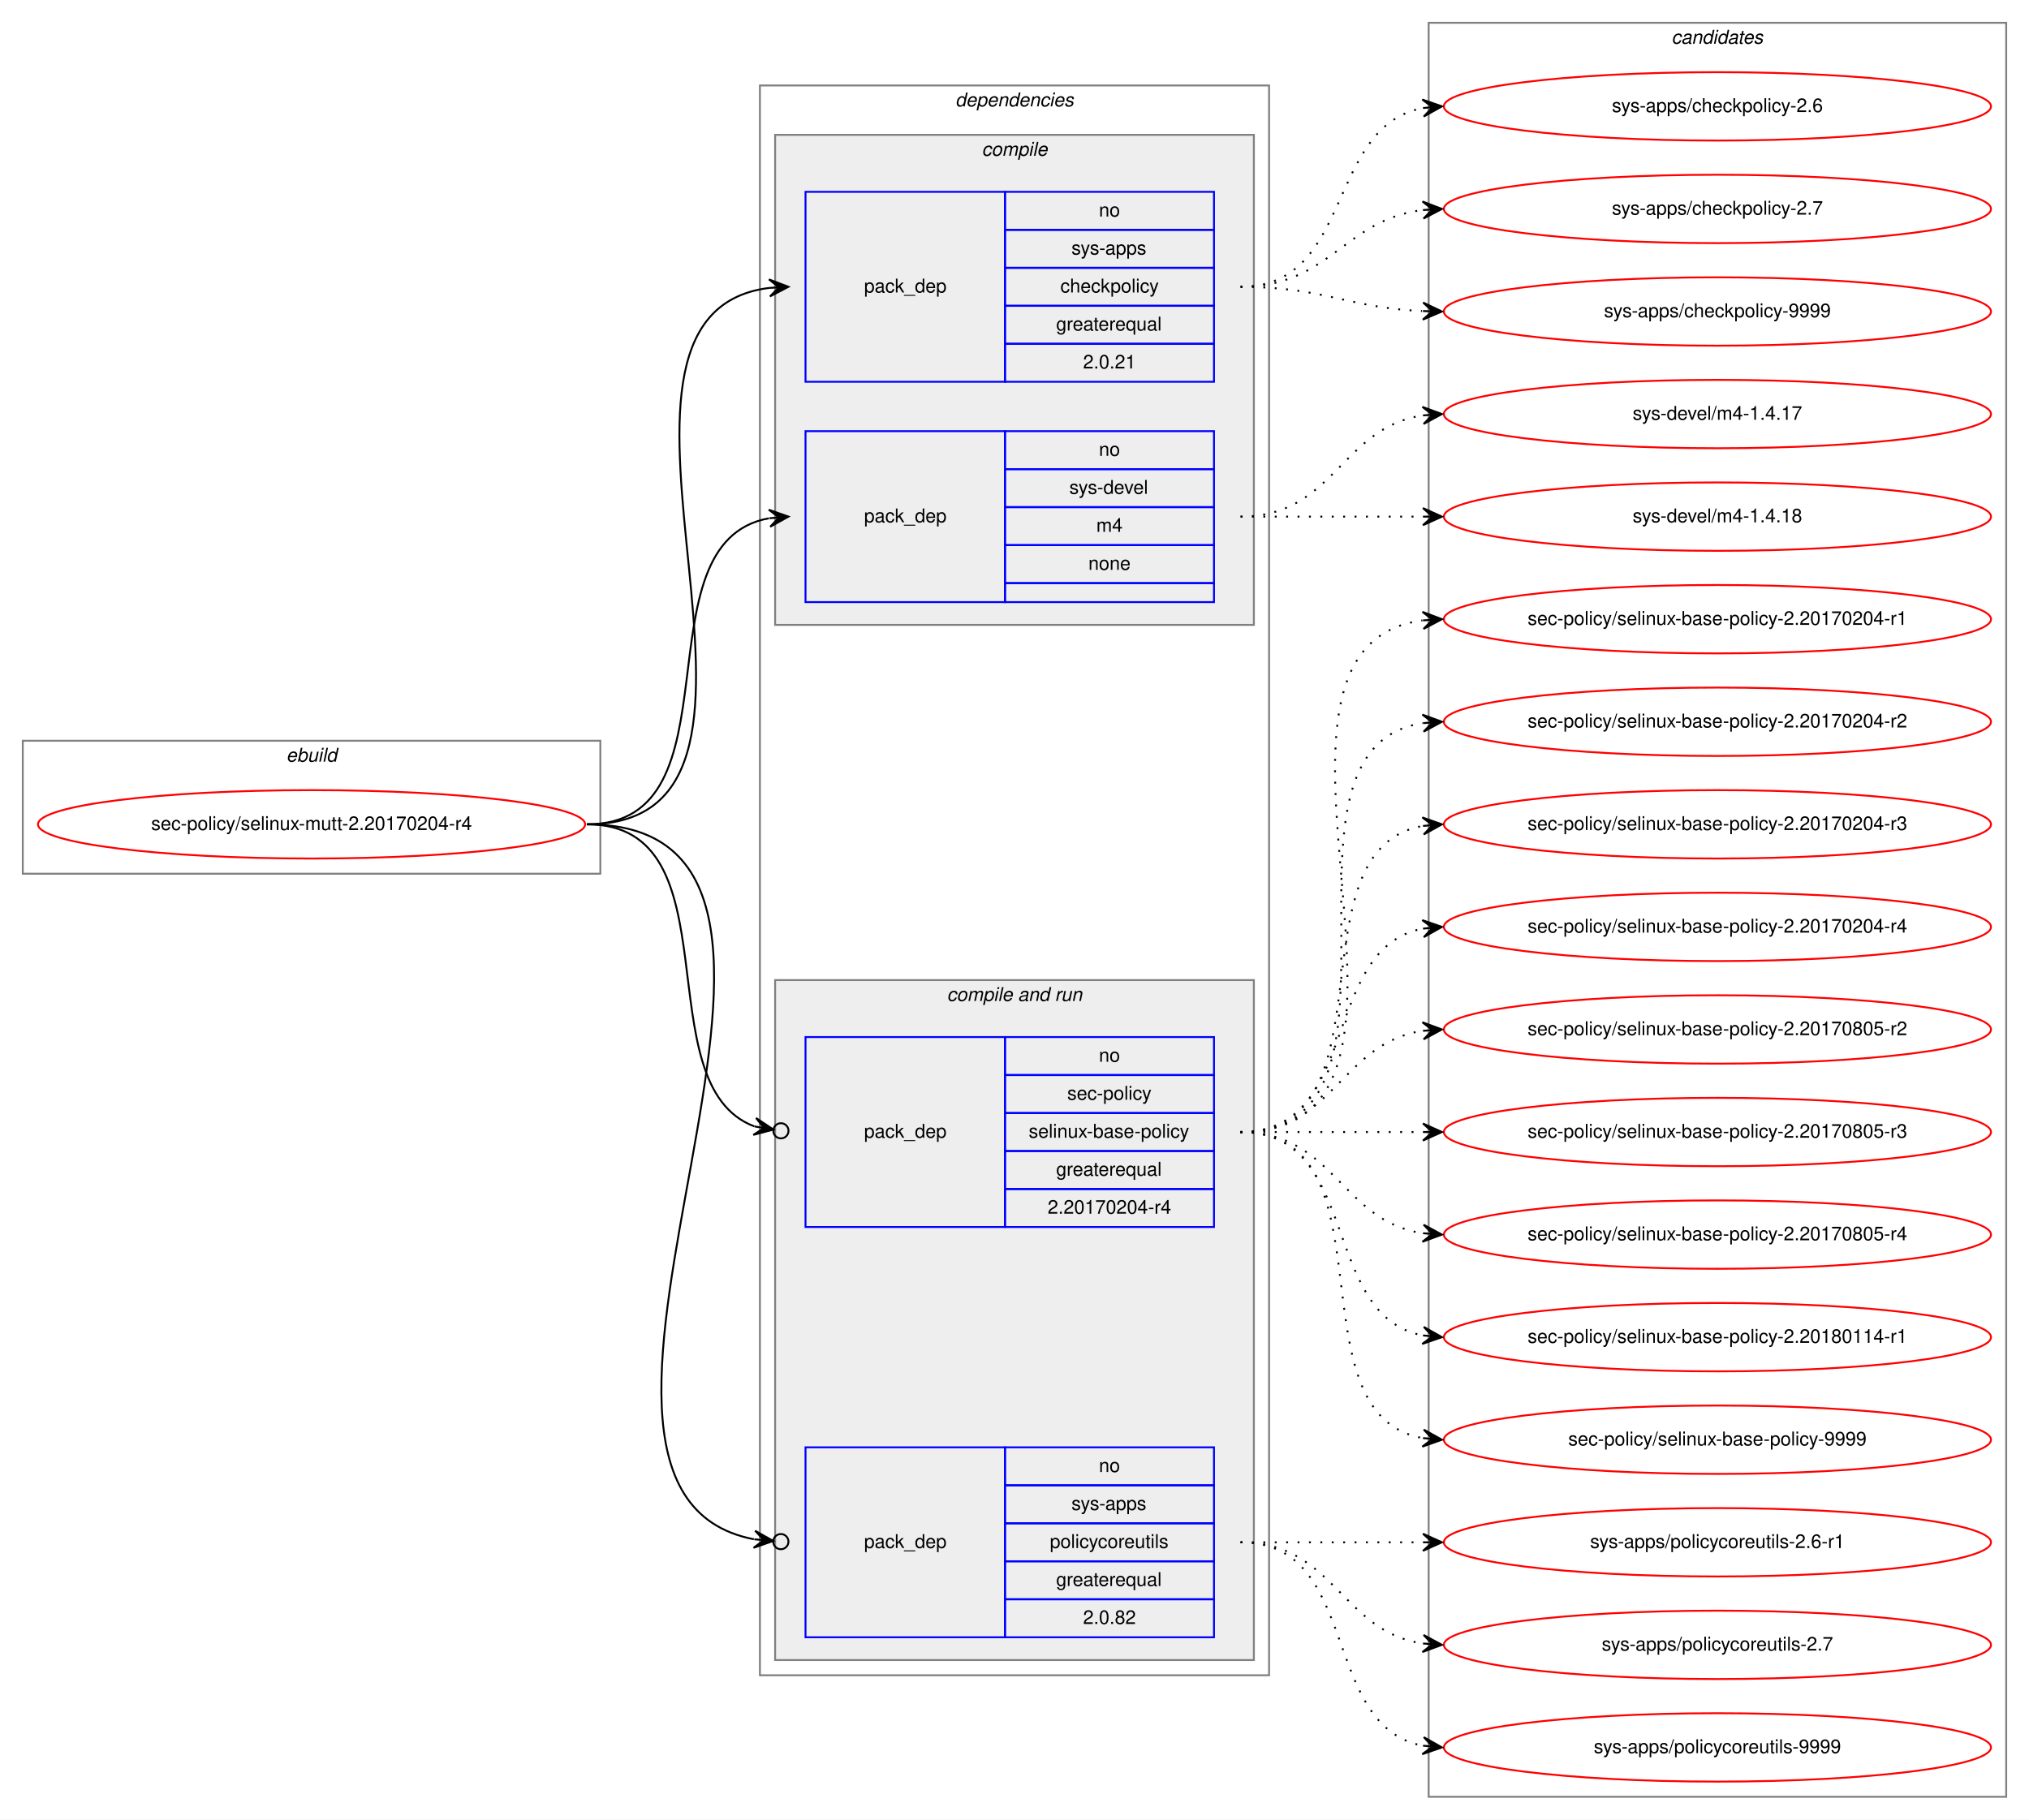
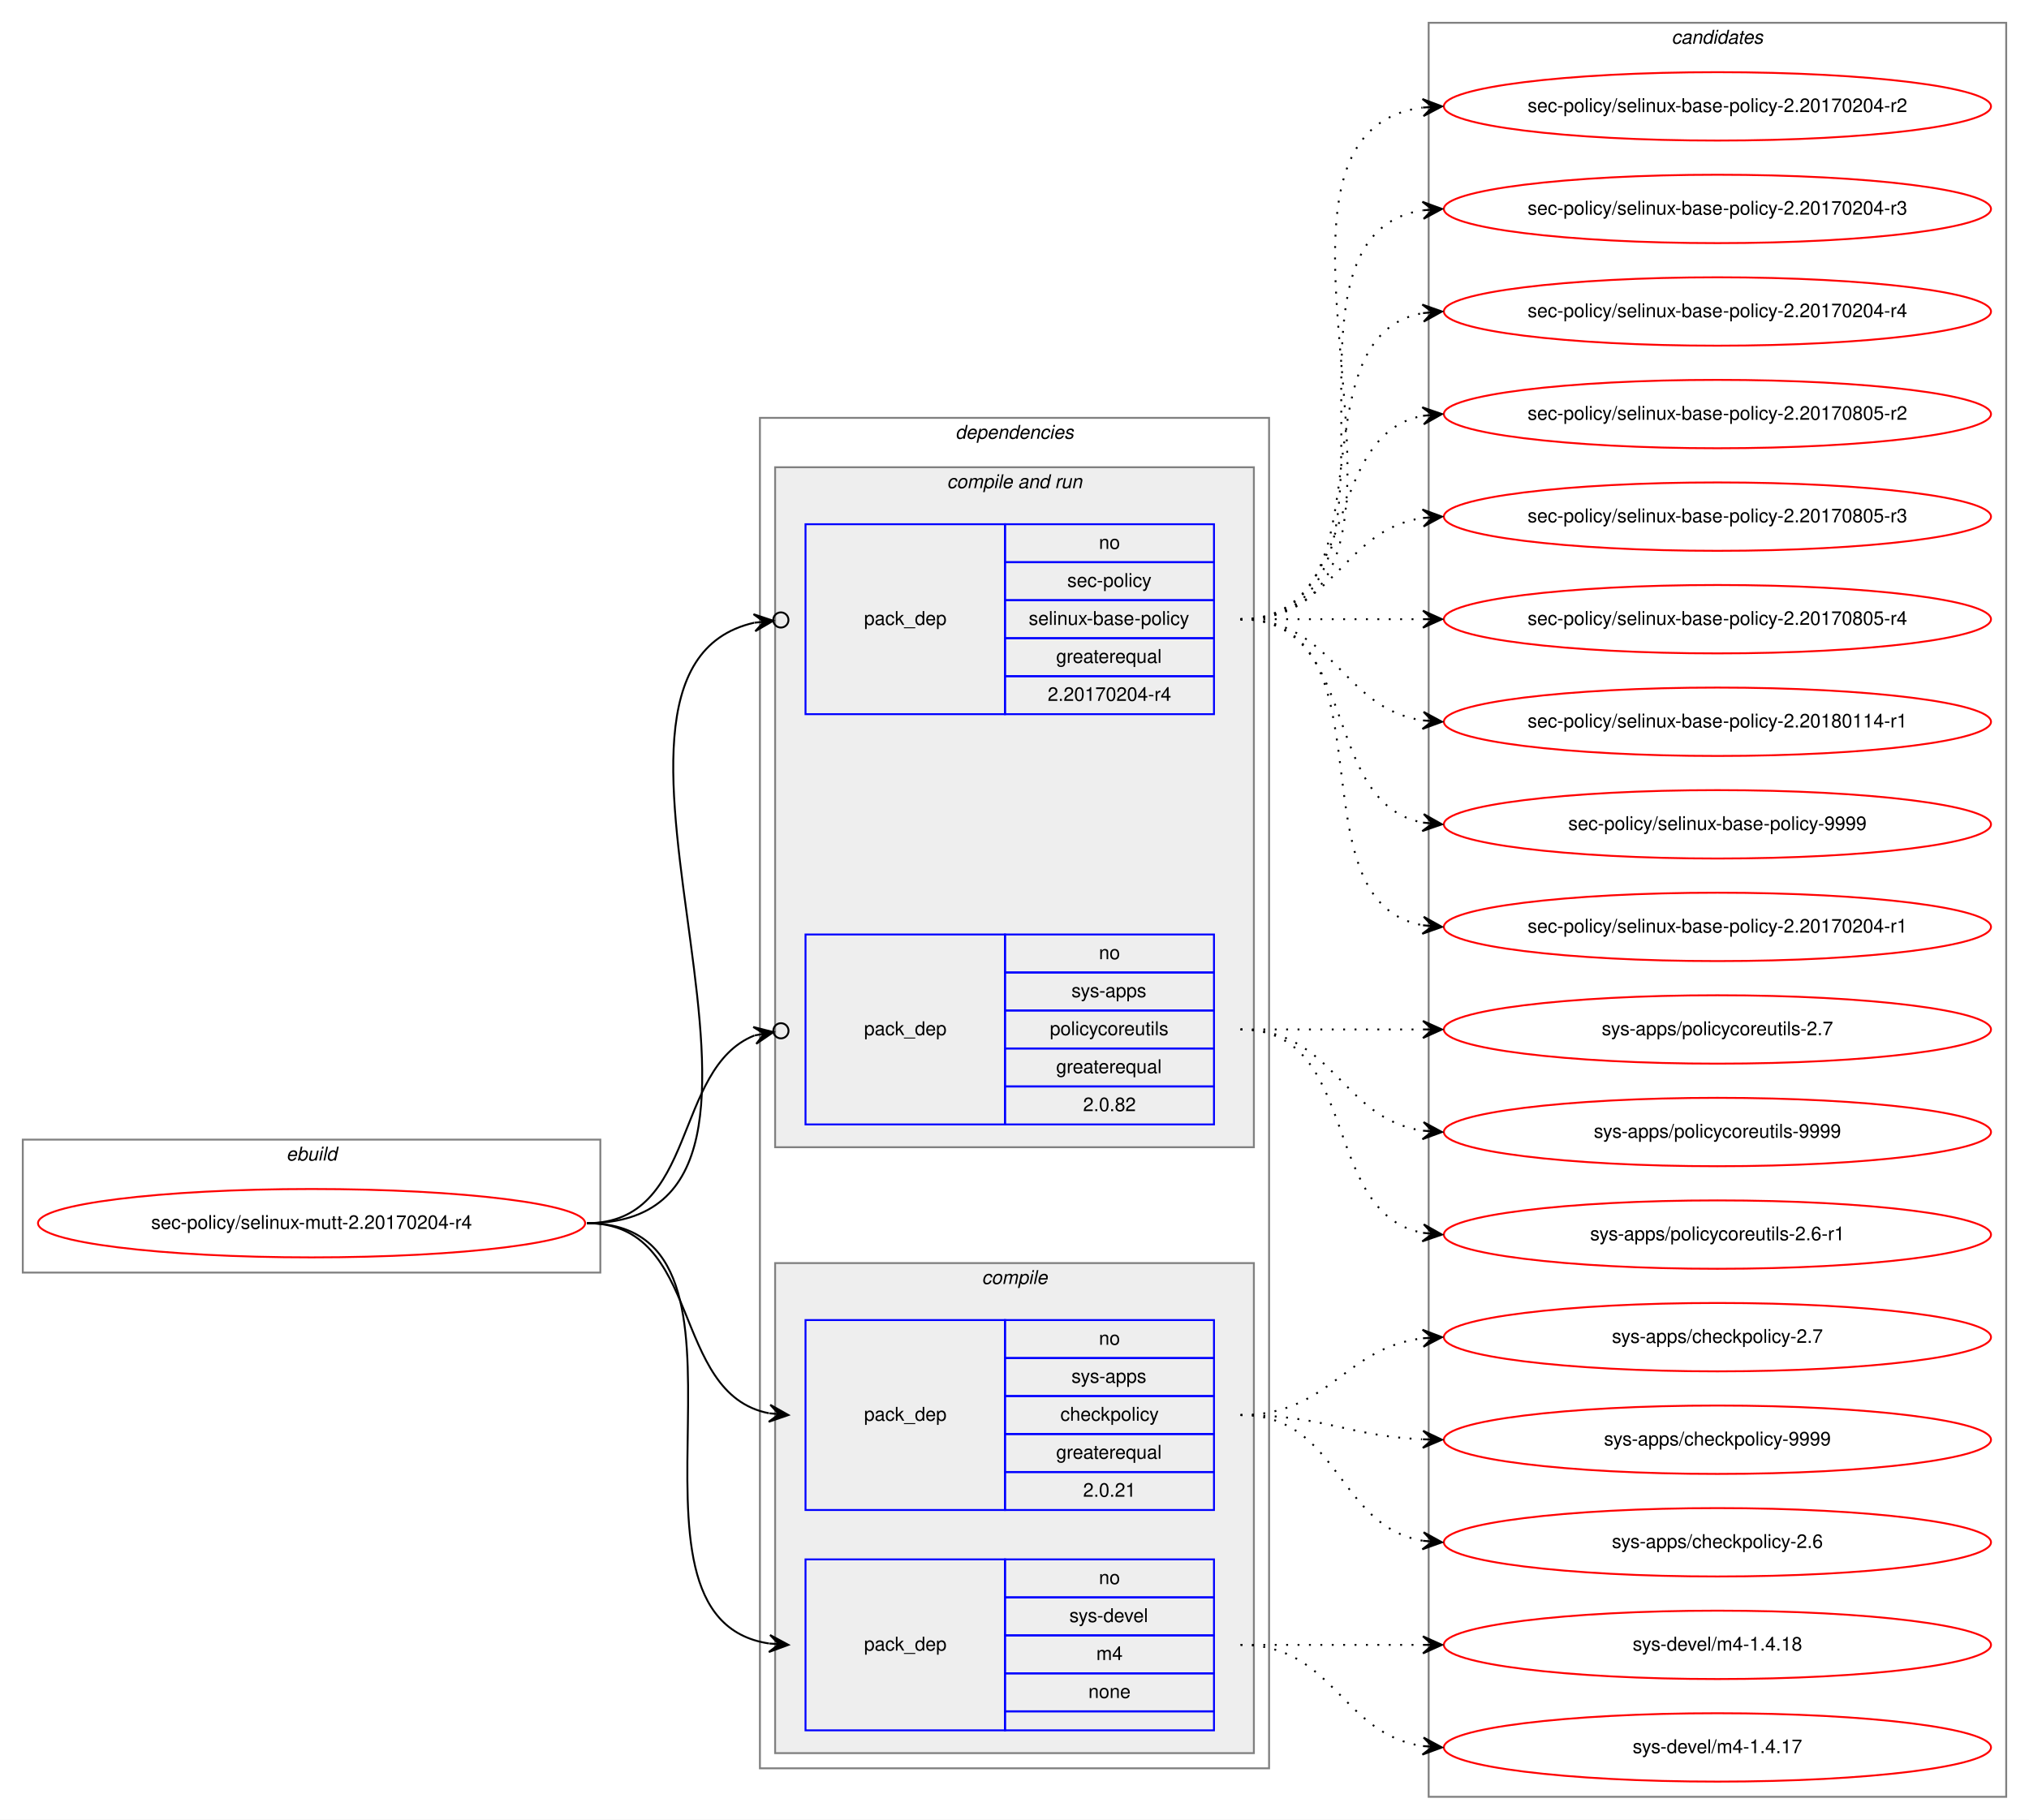
<svg xmlns="http://www.w3.org/2000/svg" xmlns:xlink="http://www.w3.org/1999/xlink" width="1068pt" height="958pt" viewBox="0.00 0.00 1068.00 958.00">
  <g id="graph0" class="graph" transform="scale(1 1) rotate(0) translate(4 954)">
    <polygon fill="white" stroke="transparent" points="-4,4 -4,-954 1064,-954 1064,4 -4,4" />
    <g id="clust1" class="cluster">
-       <polygon fill="none" stroke="gray" points="8,-494 8,-564 312,-564 312,-494 8,-494" />
-       <text text-anchor="start" x="146.66" y="-553" font-family="Helvetica,sans-Serif" font-style="italic" font-size="10.00">ebuild</text>
+       <polygon fill="none" stroke="gray" points="8,-284 8,-354 312,-354 312,-284 8,-284" />
+       <text text-anchor="start" x="146.66" y="-343" font-family="Helvetica,sans-Serif" font-style="italic" font-size="10.00">ebuild</text>
    </g>
    <g id="clust2" class="cluster">
-       <polygon fill="none" stroke="gray" points="396,-72 396,-909 664,-909 664,-72 396,-72" />
-       <text text-anchor="start" x="498.86" y="-898" font-family="Helvetica,sans-Serif" font-style="italic" font-size="10.00">dependencies</text>
+       <polygon fill="none" stroke="gray" points="396,-23 396,-734 664,-734 664,-23 396,-23" />
+       <text text-anchor="start" x="498.86" y="-723" font-family="Helvetica,sans-Serif" font-style="italic" font-size="10.00">dependencies</text>
+     </g>
+     <g id="clust6" class="cluster">
+       <polygon fill="#eeeeee" stroke="gray" points="404,-350 404,-708 656,-708 656,-350 404,-350" />
+       <text text-anchor="start" x="494.42" y="-697" font-family="Helvetica,sans-Serif" font-style="italic" font-size="10.00">compile and run</text>
    </g>
    <g id="clust3" class="cluster">
-       <polygon fill="#eeeeee" stroke="gray" points="404,-625 404,-883 656,-883 656,-625 404,-625" />
-       <text text-anchor="start" x="512.77" y="-872" font-family="Helvetica,sans-Serif" font-style="italic" font-size="10.00">compile</text>
-     </g>
-     <g id="clust6" class="cluster">
-       <polygon fill="#eeeeee" stroke="gray" points="404,-80 404,-438 656,-438 656,-80 404,-80" />
-       <text text-anchor="start" x="494.42" y="-427" font-family="Helvetica,sans-Serif" font-style="italic" font-size="10.00">compile and run</text>
+       <polygon fill="#eeeeee" stroke="gray" points="404,-31 404,-289 656,-289 656,-31 404,-31" />
+       <text text-anchor="start" x="512.77" y="-278" font-family="Helvetica,sans-Serif" font-style="italic" font-size="10.00">compile</text>
    </g>
    <g id="clust10" class="cluster">
      <polygon fill="none" stroke="gray" points="748,-8 748,-942 1052,-942 1052,-8 748,-8" />
      <text text-anchor="start" x="875.82" y="-931" font-family="Helvetica,sans-Serif" font-style="italic" font-size="10.00">candidates</text>
    </g>
    <g id="node1" class="node">
      <g id="a_node1">
        <a xlink:href="../sec-policy/selinux-mutt-2.20170204-r4.svg" xlink:title="sec-policy/selinux-mutt-2.20170204-r4">
-           <ellipse fill="none" stroke="red" cx="160" cy="-520" rx="144" ry="18" />
-           <text text-anchor="middle" x="160" y="-517" font-family="Helvetica,sans-Serif" font-size="10.00">sec-policy/selinux-mutt-2.20170204-r4</text>
+           <ellipse fill="none" stroke="red" cx="160" cy="-310" rx="144" ry="18" />
+           <text text-anchor="middle" x="160" y="-307" font-family="Helvetica,sans-Serif" font-size="10.00">sec-policy/selinux-mutt-2.20170204-r4</text>
        </a>
      </g>
    </g>
    <g id="node2" class="node">
-       <polygon fill="none" stroke="blue" points="420,-753 420,-853 525,-853 525,-753 420,-753" />
-       <text text-anchor="start" x="450.82" y="-800" font-family="Helvetica,sans-Serif" font-size="10.00">pack_dep</text>
-       <polygon fill="none" stroke="blue" points="525,-833 525,-853 635,-853 635,-833 525,-833" />
-       <text text-anchor="start" x="574.44" y="-840" font-family="Helvetica,sans-Serif" font-size="10.00">no</text>
-       <polygon fill="none" stroke="blue" points="525,-813 525,-833 635,-833 635,-813 525,-813" />
-       <text text-anchor="start" x="559.99" y="-820" font-family="Helvetica,sans-Serif" font-size="10.00">sys-apps</text>
-       <polygon fill="none" stroke="blue" points="525,-793 525,-813 635,-813 635,-793 525,-793" />
-       <text text-anchor="start" x="554.16" y="-800" font-family="Helvetica,sans-Serif" font-size="10.00">checkpolicy</text>
-       <polygon fill="none" stroke="blue" points="525,-773 525,-793 635,-793 635,-773 525,-773" />
-       <text text-anchor="start" x="551.92" y="-780" font-family="Helvetica,sans-Serif" font-size="10.00">greaterequal</text>
-       <polygon fill="none" stroke="blue" points="525,-753 525,-773 635,-773 635,-753 525,-753" />
-       <text text-anchor="start" x="566.1" y="-760" font-family="Helvetica,sans-Serif" font-size="10.00">2.0.21</text>
+       <polygon fill="none" stroke="blue" points="420,-159 420,-259 525,-259 525,-159 420,-159" />
+       <text text-anchor="start" x="450.82" y="-206" font-family="Helvetica,sans-Serif" font-size="10.00">pack_dep</text>
+       <polygon fill="none" stroke="blue" points="525,-239 525,-259 635,-259 635,-239 525,-239" />
+       <text text-anchor="start" x="574.44" y="-246" font-family="Helvetica,sans-Serif" font-size="10.00">no</text>
+       <polygon fill="none" stroke="blue" points="525,-219 525,-239 635,-239 635,-219 525,-219" />
+       <text text-anchor="start" x="559.99" y="-226" font-family="Helvetica,sans-Serif" font-size="10.00">sys-apps</text>
+       <polygon fill="none" stroke="blue" points="525,-199 525,-219 635,-219 635,-199 525,-199" />
+       <text text-anchor="start" x="554.16" y="-206" font-family="Helvetica,sans-Serif" font-size="10.00">checkpolicy</text>
+       <polygon fill="none" stroke="blue" points="525,-179 525,-199 635,-199 635,-179 525,-179" />
+       <text text-anchor="start" x="551.92" y="-186" font-family="Helvetica,sans-Serif" font-size="10.00">greaterequal</text>
+       <polygon fill="none" stroke="blue" points="525,-159 525,-179 635,-179 635,-159 525,-159" />
+       <text text-anchor="start" x="566.1" y="-166" font-family="Helvetica,sans-Serif" font-size="10.00">2.0.21</text>
    </g>
    <g id="edge1" class="edge">
-       <path fill="none" stroke="black" d="M305,-520C435.77,-520 285.06,-788.27 400.98,-802.42" />
-       <polygon fill="black" stroke="black" points="411,-803 400.76,-806.91 406.01,-802.71 401.02,-802.42 401.02,-802.42 401.02,-802.42 406.01,-802.71 401.28,-797.93 411,-803 411,-803" />
+       <path fill="none" stroke="black" d="M305,-310C366.39,-310 348.38,-220.12 400.77,-209.94" />
+       <polygon fill="black" stroke="black" points="411,-209 401.45,-214.39 406.02,-209.46 401.04,-209.91 401.04,-209.91 401.04,-209.91 406.02,-209.46 400.63,-205.43 411,-209 411,-209" />
    </g>
    <g id="node3" class="node">
-       <polygon fill="none" stroke="blue" points="420,-637 420,-727 525,-727 525,-637 420,-637" />
-       <text text-anchor="start" x="450.82" y="-679" font-family="Helvetica,sans-Serif" font-size="10.00">pack_dep</text>
-       <polygon fill="none" stroke="blue" points="525,-707 525,-727 635,-727 635,-707 525,-707" />
-       <text text-anchor="start" x="574.44" y="-714" font-family="Helvetica,sans-Serif" font-size="10.00">no</text>
-       <polygon fill="none" stroke="blue" points="525,-687 525,-707 635,-707 635,-687 525,-687" />
-       <text text-anchor="start" x="558.88" y="-694" font-family="Helvetica,sans-Serif" font-size="10.00">sys-devel</text>
-       <polygon fill="none" stroke="blue" points="525,-667 525,-687 635,-687 635,-667 525,-667" />
-       <text text-anchor="start" x="573.05" y="-674" font-family="Helvetica,sans-Serif" font-size="10.00">m4</text>
-       <polygon fill="none" stroke="blue" points="525,-647 525,-667 635,-667 635,-647 525,-647" />
-       <text text-anchor="start" x="568.88" y="-654" font-family="Helvetica,sans-Serif" font-size="10.00">none</text>
-       <polygon fill="none" stroke="blue" points="525,-637 525,-647 635,-647 635,-637 525,-637" />
+       <polygon fill="none" stroke="blue" points="420,-43 420,-133 525,-133 525,-43 420,-43" />
+       <text text-anchor="start" x="450.82" y="-85" font-family="Helvetica,sans-Serif" font-size="10.00">pack_dep</text>
+       <polygon fill="none" stroke="blue" points="525,-113 525,-133 635,-133 635,-113 525,-113" />
+       <text text-anchor="start" x="574.44" y="-120" font-family="Helvetica,sans-Serif" font-size="10.00">no</text>
+       <polygon fill="none" stroke="blue" points="525,-93 525,-113 635,-113 635,-93 525,-93" />
+       <text text-anchor="start" x="558.88" y="-100" font-family="Helvetica,sans-Serif" font-size="10.00">sys-devel</text>
+       <polygon fill="none" stroke="blue" points="525,-73 525,-93 635,-93 635,-73 525,-73" />
+       <text text-anchor="start" x="573.05" y="-80" font-family="Helvetica,sans-Serif" font-size="10.00">m4</text>
+       <polygon fill="none" stroke="blue" points="525,-53 525,-73 635,-73 635,-53 525,-53" />
+       <text text-anchor="start" x="568.88" y="-60" font-family="Helvetica,sans-Serif" font-size="10.00">none</text>
+       <polygon fill="none" stroke="blue" points="525,-43 525,-53 635,-53 635,-43 525,-43" />
    </g>
    <g id="edge2" class="edge">
-       <path fill="none" stroke="black" d="M305,-520C387.35,-520 330.36,-668.38 400.73,-681.13" />
-       <polygon fill="black" stroke="black" points="411,-682 400.66,-685.64 406.02,-681.58 401.04,-681.15 401.04,-681.15 401.04,-681.15 406.02,-681.58 401.42,-676.67 411,-682 411,-682" />
+       <path fill="none" stroke="black" d="M305,-310C410.71,-310 308.9,-102.5 400.83,-88.72" />
+       <polygon fill="black" stroke="black" points="411,-88 401.34,-93.19 406.01,-88.35 401.02,-88.7 401.02,-88.7 401.02,-88.7 406.01,-88.35 400.71,-84.22 411,-88 411,-88" />
    </g>
    <g id="node4" class="node">
-       <polygon fill="none" stroke="blue" points="420,-308 420,-408 525,-408 525,-308 420,-308" />
-       <text text-anchor="start" x="450.82" y="-355" font-family="Helvetica,sans-Serif" font-size="10.00">pack_dep</text>
-       <polygon fill="none" stroke="blue" points="525,-388 525,-408 635,-408 635,-388 525,-388" />
-       <text text-anchor="start" x="574.44" y="-395" font-family="Helvetica,sans-Serif" font-size="10.00">no</text>
-       <polygon fill="none" stroke="blue" points="525,-368 525,-388 635,-388 635,-368 525,-368" />
-       <text text-anchor="start" x="557.77" y="-375" font-family="Helvetica,sans-Serif" font-size="10.00">sec-policy</text>
-       <polygon fill="none" stroke="blue" points="525,-348 525,-368 635,-368 635,-348 525,-348" />
-       <text text-anchor="start" x="537.48" y="-355" font-family="Helvetica,sans-Serif" font-size="10.00">selinux-base-policy</text>
-       <polygon fill="none" stroke="blue" points="525,-328 525,-348 635,-348 635,-328 525,-328" />
-       <text text-anchor="start" x="551.92" y="-335" font-family="Helvetica,sans-Serif" font-size="10.00">greaterequal</text>
-       <polygon fill="none" stroke="blue" points="525,-308 525,-328 635,-328 635,-308 525,-308" />
-       <text text-anchor="start" x="547.47" y="-315" font-family="Helvetica,sans-Serif" font-size="10.00">2.20170204-r4</text>
+       <polygon fill="none" stroke="blue" points="420,-578 420,-678 525,-678 525,-578 420,-578" />
+       <text text-anchor="start" x="450.82" y="-625" font-family="Helvetica,sans-Serif" font-size="10.00">pack_dep</text>
+       <polygon fill="none" stroke="blue" points="525,-658 525,-678 635,-678 635,-658 525,-658" />
+       <text text-anchor="start" x="574.44" y="-665" font-family="Helvetica,sans-Serif" font-size="10.00">no</text>
+       <polygon fill="none" stroke="blue" points="525,-638 525,-658 635,-658 635,-638 525,-638" />
+       <text text-anchor="start" x="557.77" y="-645" font-family="Helvetica,sans-Serif" font-size="10.00">sec-policy</text>
+       <polygon fill="none" stroke="blue" points="525,-618 525,-638 635,-638 635,-618 525,-618" />
+       <text text-anchor="start" x="537.48" y="-625" font-family="Helvetica,sans-Serif" font-size="10.00">selinux-base-policy</text>
+       <polygon fill="none" stroke="blue" points="525,-598 525,-618 635,-618 635,-598 525,-598" />
+       <text text-anchor="start" x="551.92" y="-605" font-family="Helvetica,sans-Serif" font-size="10.00">greaterequal</text>
+       <polygon fill="none" stroke="blue" points="525,-578 525,-598 635,-598 635,-578 525,-578" />
+       <text text-anchor="start" x="547.47" y="-585" font-family="Helvetica,sans-Serif" font-size="10.00">2.20170204-r4</text>
    </g>
    <g id="edge3" class="edge">
-       <path fill="none" stroke="black" d="M305,-520C384.15,-520 334.57,-382.91 393.1,-360.95" />
-       <ellipse fill="none" stroke="black" cx="407.05" cy="-358.65" rx="4" ry="4" />
-       <polygon fill="black" stroke="black" points="403.11,-359.3 393.97,-365.37 398.17,-360.11 393.24,-360.93 393.24,-360.93 393.24,-360.93 398.17,-360.11 392.51,-356.49 403.11,-359.3 403.11,-359.3" />
+       <path fill="none" stroke="black" d="M305,-310C447.29,-310 278.58,-600.07 392.93,-626.13" />
+       <ellipse fill="none" stroke="black" cx="407.02" cy="-627.59" rx="4" ry="4" />
+       <polygon fill="black" stroke="black" points="403.04,-627.18 392.63,-630.63 398.07,-626.66 393.1,-626.15 393.1,-626.15 393.1,-626.15 398.07,-626.66 393.56,-621.67 403.04,-627.18 403.04,-627.18" />
    </g>
    <g id="node5" class="node">
-       <polygon fill="none" stroke="blue" points="420,-92 420,-192 525,-192 525,-92 420,-92" />
-       <text text-anchor="start" x="450.82" y="-139" font-family="Helvetica,sans-Serif" font-size="10.00">pack_dep</text>
-       <polygon fill="none" stroke="blue" points="525,-172 525,-192 635,-192 635,-172 525,-172" />
-       <text text-anchor="start" x="574.44" y="-179" font-family="Helvetica,sans-Serif" font-size="10.00">no</text>
-       <polygon fill="none" stroke="blue" points="525,-152 525,-172 635,-172 635,-152 525,-152" />
-       <text text-anchor="start" x="559.99" y="-159" font-family="Helvetica,sans-Serif" font-size="10.00">sys-apps</text>
-       <polygon fill="none" stroke="blue" points="525,-132 525,-152 635,-152 635,-132 525,-132" />
-       <text text-anchor="start" x="548.6" y="-139" font-family="Helvetica,sans-Serif" font-size="10.00">policycoreutils</text>
-       <polygon fill="none" stroke="blue" points="525,-112 525,-132 635,-132 635,-112 525,-112" />
-       <text text-anchor="start" x="551.92" y="-119" font-family="Helvetica,sans-Serif" font-size="10.00">greaterequal</text>
-       <polygon fill="none" stroke="blue" points="525,-92 525,-112 635,-112 635,-92 525,-92" />
-       <text text-anchor="start" x="566.1" y="-99" font-family="Helvetica,sans-Serif" font-size="10.00">2.0.82</text>
+       <polygon fill="none" stroke="blue" points="420,-362 420,-462 525,-462 525,-362 420,-362" />
+       <text text-anchor="start" x="450.82" y="-409" font-family="Helvetica,sans-Serif" font-size="10.00">pack_dep</text>
+       <polygon fill="none" stroke="blue" points="525,-442 525,-462 635,-462 635,-442 525,-442" />
+       <text text-anchor="start" x="574.44" y="-449" font-family="Helvetica,sans-Serif" font-size="10.00">no</text>
+       <polygon fill="none" stroke="blue" points="525,-422 525,-442 635,-442 635,-422 525,-422" />
+       <text text-anchor="start" x="559.99" y="-429" font-family="Helvetica,sans-Serif" font-size="10.00">sys-apps</text>
+       <polygon fill="none" stroke="blue" points="525,-402 525,-422 635,-422 635,-402 525,-402" />
+       <text text-anchor="start" x="548.6" y="-409" font-family="Helvetica,sans-Serif" font-size="10.00">policycoreutils</text>
+       <polygon fill="none" stroke="blue" points="525,-382 525,-402 635,-402 635,-382 525,-382" />
+       <text text-anchor="start" x="551.92" y="-389" font-family="Helvetica,sans-Serif" font-size="10.00">greaterequal</text>
+       <polygon fill="none" stroke="blue" points="525,-362 525,-382 635,-382 635,-362 525,-362" />
+       <text text-anchor="start" x="566.1" y="-369" font-family="Helvetica,sans-Serif" font-size="10.00">2.0.82</text>
    </g>
    <g id="edge4" class="edge">
-       <path fill="none" stroke="black" d="M305,-520C472.84,-520 254.42,-170.24 392.83,-143.6" />
-       <ellipse fill="none" stroke="black" cx="407.02" cy="-142.35" rx="4" ry="4" />
-       <polygon fill="black" stroke="black" points="403.03,-142.7 393.47,-148.07 398.05,-143.14 393.07,-143.58 393.07,-143.58 393.07,-143.58 398.05,-143.14 392.67,-139.1 403.03,-142.7 403.03,-142.7" />
+       <path fill="none" stroke="black" d="M305,-310C363.48,-310 349.84,-391.62 393.11,-408.84" />
+       <ellipse fill="none" stroke="black" cx="407.06" cy="-411.3" rx="4" ry="4" />
+       <polygon fill="black" stroke="black" points="403.12,-410.61 392.49,-413.3 398.2,-409.74 393.28,-408.86 393.28,-408.86 393.28,-408.86 398.2,-409.74 394.06,-404.43 403.12,-410.61 403.12,-410.61" />
    </g>
    <g id="node6" class="node">
      <g id="a_node6">
        <a xlink:href="../sys-apps/checkpolicy-2.6.svg" xlink:title="sys-apps/checkpolicy-2.6">
-           <ellipse fill="none" stroke="red" cx="900" cy="-898" rx="144" ry="18" />
-           <text text-anchor="middle" x="900" y="-895" font-family="Helvetica,sans-Serif" font-size="10.00">sys-apps/checkpolicy-2.6</text>
+           <ellipse fill="none" stroke="red" cx="900" cy="-142" rx="144" ry="18" />
+           <text text-anchor="middle" x="900" y="-139" font-family="Helvetica,sans-Serif" font-size="10.00">sys-apps/checkpolicy-2.6</text>
        </a>
      </g>
    </g>
    <g id="edge5" class="edge">
-       <path fill="none" stroke="black" stroke-dasharray="1,5" d="M649,-803C708.68,-803 693.79,-887.54 745.03,-897.12" />
-       <polygon fill="black" stroke="black" points="755,-898 744.64,-901.6 750.02,-897.56 745.04,-897.12 745.04,-897.12 745.04,-897.12 750.02,-897.56 745.43,-892.64 755,-898 755,-898" />
+       <path fill="none" stroke="black" stroke-dasharray="1,5" d="M649,-209C701.14,-209 699.72,-150.36 744.95,-142.8" />
+       <polygon fill="black" stroke="black" points="755,-142 745.39,-147.28 750.02,-142.4 745.03,-142.79 745.03,-142.79 745.03,-142.79 750.02,-142.4 744.67,-138.31 755,-142 755,-142" />
    </g>
    <g id="node7" class="node">
      <g id="a_node7">
        <a xlink:href="../sys-apps/checkpolicy-2.7.svg" xlink:title="sys-apps/checkpolicy-2.7">
-           <ellipse fill="none" stroke="red" cx="900" cy="-844" rx="144" ry="18" />
-           <text text-anchor="middle" x="900" y="-841" font-family="Helvetica,sans-Serif" font-size="10.00">sys-apps/checkpolicy-2.7</text>
+           <ellipse fill="none" stroke="red" cx="900" cy="-250" rx="144" ry="18" />
+           <text text-anchor="middle" x="900" y="-247" font-family="Helvetica,sans-Serif" font-size="10.00">sys-apps/checkpolicy-2.7</text>
        </a>
      </g>
    </g>
    <g id="edge6" class="edge">
-       <path fill="none" stroke="black" stroke-dasharray="1,5" d="M649,-803C695.96,-803 703.56,-838.44 744.99,-843.42" />
-       <polygon fill="black" stroke="black" points="755,-844 744.76,-847.91 750.01,-843.71 745.02,-843.42 745.02,-843.42 745.02,-843.42 750.01,-843.71 745.28,-838.93 755,-844 755,-844" />
+       <path fill="none" stroke="black" stroke-dasharray="1,5" d="M649,-209C695.96,-209 703.56,-244.44 744.99,-249.42" />
+       <polygon fill="black" stroke="black" points="755,-250 744.76,-253.91 750.01,-249.71 745.02,-249.42 745.02,-249.42 745.02,-249.42 750.01,-249.71 745.28,-244.93 755,-250 755,-250" />
    </g>
    <g id="node8" class="node">
      <g id="a_node8">
        <a xlink:href="../sys-apps/checkpolicy-9999.svg" xlink:title="sys-apps/checkpolicy-9999">
-           <ellipse fill="none" stroke="red" cx="900" cy="-790" rx="144" ry="18" />
-           <text text-anchor="middle" x="900" y="-787" font-family="Helvetica,sans-Serif" font-size="10.00">sys-apps/checkpolicy-9999</text>
+           <ellipse fill="none" stroke="red" cx="900" cy="-196" rx="144" ry="18" />
+           <text text-anchor="middle" x="900" y="-193" font-family="Helvetica,sans-Serif" font-size="10.00">sys-apps/checkpolicy-9999</text>
        </a>
      </g>
    </g>
    <g id="edge7" class="edge">
-       <path fill="none" stroke="black" stroke-dasharray="1,5" d="M649,-803C692.76,-803 705.58,-791.95 744.51,-790.23" />
-       <polygon fill="black" stroke="black" points="755,-790 745.1,-794.71 750,-790.11 745,-790.22 745,-790.22 745,-790.22 750,-790.11 744.91,-785.72 755,-790 755,-790" />
+       <path fill="none" stroke="black" stroke-dasharray="1,5" d="M649,-209C692.76,-209 705.58,-197.95 744.51,-196.23" />
+       <polygon fill="black" stroke="black" points="755,-196 745.1,-200.71 750,-196.11 745,-196.22 745,-196.22 745,-196.22 750,-196.11 744.91,-191.72 755,-196 755,-196" />
    </g>
    <g id="node9" class="node">
      <g id="a_node9">
        <a xlink:href="../sys-devel/m4-1.4.17.svg" xlink:title="sys-devel/m4-1.4.17">
-           <ellipse fill="none" stroke="red" cx="900" cy="-736" rx="144" ry="18" />
-           <text text-anchor="middle" x="900" y="-733" font-family="Helvetica,sans-Serif" font-size="10.00">sys-devel/m4-1.4.17</text>
+           <ellipse fill="none" stroke="red" cx="900" cy="-34" rx="144" ry="18" />
+           <text text-anchor="middle" x="900" y="-31" font-family="Helvetica,sans-Serif" font-size="10.00">sys-devel/m4-1.4.17</text>
        </a>
      </g>
    </g>
    <g id="edge8" class="edge">
-       <path fill="none" stroke="black" stroke-dasharray="1,5" d="M649,-682C698.26,-682 701.85,-728.87 744.86,-735.28" />
-       <polygon fill="black" stroke="black" points="755,-736 744.71,-739.78 750.01,-735.64 745.03,-735.29 745.03,-735.29 745.03,-735.29 750.01,-735.64 745.35,-730.8 755,-736 755,-736" />
+       <path fill="none" stroke="black" stroke-dasharray="1,5" d="M649,-88C698.26,-88 701.85,-41.13 744.86,-34.72" />
+       <polygon fill="black" stroke="black" points="755,-34 745.35,-39.2 750.01,-34.36 745.03,-34.71 745.03,-34.71 745.03,-34.71 750.01,-34.36 744.71,-30.22 755,-34 755,-34" />
    </g>
    <g id="node10" class="node">
      <g id="a_node10">
        <a xlink:href="../sys-devel/m4-1.4.18.svg" xlink:title="sys-devel/m4-1.4.18">
-           <ellipse fill="none" stroke="red" cx="900" cy="-682" rx="144" ry="18" />
-           <text text-anchor="middle" x="900" y="-679" font-family="Helvetica,sans-Serif" font-size="10.00">sys-devel/m4-1.4.18</text>
+           <ellipse fill="none" stroke="red" cx="900" cy="-88" rx="144" ry="18" />
+           <text text-anchor="middle" x="900" y="-85" font-family="Helvetica,sans-Serif" font-size="10.00">sys-devel/m4-1.4.18</text>
        </a>
      </g>
    </g>
    <g id="edge9" class="edge">
-       <path fill="none" stroke="black" stroke-dasharray="1,5" d="M649,-682C692.43,-682 705.83,-682 744.57,-682" />
-       <polygon fill="black" stroke="black" points="755,-682 745,-686.5 750,-682 745,-682 745,-682 745,-682 750,-682 745,-677.5 755,-682 755,-682" />
+       <path fill="none" stroke="black" stroke-dasharray="1,5" d="M649,-88C692.43,-88 705.83,-88 744.57,-88" />
+       <polygon fill="black" stroke="black" points="755,-88 745,-92.5 750,-88 745,-88 745,-88 745,-88 750,-88 745,-83.5 755,-88 755,-88" />
    </g>
    <g id="node11" class="node">
      <g id="a_node11">
        <a xlink:href="../sec-policy/selinux-base-policy-2.20170204-r1.svg" xlink:title="sec-policy/selinux-base-policy-2.20170204-r1">
-           <ellipse fill="none" stroke="red" cx="900" cy="-628" rx="144" ry="18" />
-           <text text-anchor="middle" x="900" y="-625" font-family="Helvetica,sans-Serif" font-size="10.00">sec-policy/selinux-base-policy-2.20170204-r1</text>
+           <ellipse fill="none" stroke="red" cx="900" cy="-466" rx="144" ry="18" />
+           <text text-anchor="middle" x="900" y="-463" font-family="Helvetica,sans-Serif" font-size="10.00">sec-policy/selinux-base-policy-2.20170204-r1</text>
        </a>
      </g>
    </g>
    <g id="edge10" class="edge">
-       <path fill="none" stroke="black" stroke-dasharray="1,5" d="M649,-358C774.27,-358 634.46,-612.92 744.71,-627.36" />
-       <polygon fill="black" stroke="black" points="755,-628 744.74,-631.87 750.01,-627.69 745.02,-627.38 745.02,-627.38 745.02,-627.38 750.01,-627.69 745.3,-622.89 755,-628 755,-628" />
+       <path fill="none" stroke="black" stroke-dasharray="1,5" d="M649,-628C731.35,-628 674.36,-479.62 744.73,-466.87" />
+       <polygon fill="black" stroke="black" points="755,-466 745.42,-471.33 750.02,-466.42 745.04,-466.85 745.04,-466.85 745.04,-466.85 750.02,-466.42 744.66,-462.36 755,-466 755,-466" />
    </g>
    <g id="node12" class="node">
      <g id="a_node12">
        <a xlink:href="../sec-policy/selinux-base-policy-2.20170204-r2.svg" xlink:title="sec-policy/selinux-base-policy-2.20170204-r2">
-           <ellipse fill="none" stroke="red" cx="900" cy="-574" rx="144" ry="18" />
-           <text text-anchor="middle" x="900" y="-571" font-family="Helvetica,sans-Serif" font-size="10.00">sec-policy/selinux-base-policy-2.20170204-r2</text>
+           <ellipse fill="none" stroke="red" cx="900" cy="-898" rx="144" ry="18" />
+           <text text-anchor="middle" x="900" y="-895" font-family="Helvetica,sans-Serif" font-size="10.00">sec-policy/selinux-base-policy-2.20170204-r2</text>
        </a>
      </g>
    </g>
    <g id="edge11" class="edge">
-       <path fill="none" stroke="black" stroke-dasharray="1,5" d="M649,-358C752.28,-358 655.19,-559.49 744.77,-573.26" />
-       <polygon fill="black" stroke="black" points="755,-574 744.7,-577.77 750.01,-573.64 745.03,-573.28 745.03,-573.28 745.03,-573.28 750.01,-573.64 745.35,-568.79 755,-574 755,-574" />
+       <path fill="none" stroke="black" stroke-dasharray="1,5" d="M649,-628C774.27,-628 634.46,-882.92 744.71,-897.36" />
+       <polygon fill="black" stroke="black" points="755,-898 744.74,-901.87 750.01,-897.69 745.02,-897.38 745.02,-897.38 745.02,-897.38 750.01,-897.69 745.3,-892.89 755,-898 755,-898" />
    </g>
    <g id="node13" class="node">
      <g id="a_node13">
        <a xlink:href="../sec-policy/selinux-base-policy-2.20170204-r3.svg" xlink:title="sec-policy/selinux-base-policy-2.20170204-r3">
-           <ellipse fill="none" stroke="red" cx="900" cy="-520" rx="144" ry="18" />
-           <text text-anchor="middle" x="900" y="-517" font-family="Helvetica,sans-Serif" font-size="10.00">sec-policy/selinux-base-policy-2.20170204-r3</text>
+           <ellipse fill="none" stroke="red" cx="900" cy="-844" rx="144" ry="18" />
+           <text text-anchor="middle" x="900" y="-841" font-family="Helvetica,sans-Serif" font-size="10.00">sec-policy/selinux-base-policy-2.20170204-r3</text>
        </a>
      </g>
    </g>
    <g id="edge12" class="edge">
-       <path fill="none" stroke="black" stroke-dasharray="1,5" d="M649,-358C731.35,-358 674.36,-506.38 744.73,-519.13" />
-       <polygon fill="black" stroke="black" points="755,-520 744.66,-523.64 750.02,-519.58 745.04,-519.15 745.04,-519.15 745.04,-519.15 750.02,-519.58 745.42,-514.67 755,-520 755,-520" />
+       <path fill="none" stroke="black" stroke-dasharray="1,5" d="M649,-628C752.28,-628 655.19,-829.49 744.77,-843.26" />
+       <polygon fill="black" stroke="black" points="755,-844 744.7,-847.77 750.01,-843.64 745.03,-843.28 745.03,-843.28 745.03,-843.28 750.01,-843.64 745.35,-838.79 755,-844 755,-844" />
    </g>
    <g id="node14" class="node">
      <g id="a_node14">
        <a xlink:href="../sec-policy/selinux-base-policy-2.20170204-r4.svg" xlink:title="sec-policy/selinux-base-policy-2.20170204-r4">
-           <ellipse fill="none" stroke="red" cx="900" cy="-466" rx="144" ry="18" />
-           <text text-anchor="middle" x="900" y="-463" font-family="Helvetica,sans-Serif" font-size="10.00">sec-policy/selinux-base-policy-2.20170204-r4</text>
+           <ellipse fill="none" stroke="red" cx="900" cy="-790" rx="144" ry="18" />
+           <text text-anchor="middle" x="900" y="-787" font-family="Helvetica,sans-Serif" font-size="10.00">sec-policy/selinux-base-policy-2.20170204-r4</text>
        </a>
      </g>
    </g>
    <g id="edge13" class="edge">
-       <path fill="none" stroke="black" stroke-dasharray="1,5" d="M649,-358C712.58,-358 690.58,-454.51 744.79,-465.07" />
-       <polygon fill="black" stroke="black" points="755,-466 744.63,-469.57 750.02,-465.54 745.04,-465.09 745.04,-465.09 745.04,-465.09 750.02,-465.54 745.45,-460.61 755,-466 755,-466" />
+       <path fill="none" stroke="black" stroke-dasharray="1,5" d="M649,-628C731.35,-628 674.36,-776.38 744.73,-789.13" />
+       <polygon fill="black" stroke="black" points="755,-790 744.66,-793.64 750.02,-789.58 745.04,-789.15 745.04,-789.15 745.04,-789.15 750.02,-789.58 745.42,-784.67 755,-790 755,-790" />
    </g>
    <g id="node15" class="node">
      <g id="a_node15">
        <a xlink:href="../sec-policy/selinux-base-policy-2.20170805-r2.svg" xlink:title="sec-policy/selinux-base-policy-2.20170805-r2">
-           <ellipse fill="none" stroke="red" cx="900" cy="-412" rx="144" ry="18" />
-           <text text-anchor="middle" x="900" y="-409" font-family="Helvetica,sans-Serif" font-size="10.00">sec-policy/selinux-base-policy-2.20170805-r2</text>
+           <ellipse fill="none" stroke="red" cx="900" cy="-736" rx="144" ry="18" />
+           <text text-anchor="middle" x="900" y="-733" font-family="Helvetica,sans-Serif" font-size="10.00">sec-policy/selinux-base-policy-2.20170805-r2</text>
        </a>
      </g>
    </g>
    <g id="edge14" class="edge">
-       <path fill="none" stroke="black" stroke-dasharray="1,5" d="M649,-358C698.26,-358 701.85,-404.87 744.86,-411.28" />
-       <polygon fill="black" stroke="black" points="755,-412 744.71,-415.78 750.01,-411.64 745.03,-411.29 745.03,-411.29 745.03,-411.29 750.01,-411.64 745.35,-406.8 755,-412 755,-412" />
+       <path fill="none" stroke="black" stroke-dasharray="1,5" d="M649,-628C712.58,-628 690.58,-724.51 744.79,-735.07" />
+       <polygon fill="black" stroke="black" points="755,-736 744.63,-739.57 750.02,-735.54 745.04,-735.09 745.04,-735.09 745.04,-735.09 750.02,-735.54 745.45,-730.61 755,-736 755,-736" />
    </g>
    <g id="node16" class="node">
      <g id="a_node16">
        <a xlink:href="../sec-policy/selinux-base-policy-2.20170805-r3.svg" xlink:title="sec-policy/selinux-base-policy-2.20170805-r3">
-           <ellipse fill="none" stroke="red" cx="900" cy="-358" rx="144" ry="18" />
-           <text text-anchor="middle" x="900" y="-355" font-family="Helvetica,sans-Serif" font-size="10.00">sec-policy/selinux-base-policy-2.20170805-r3</text>
+           <ellipse fill="none" stroke="red" cx="900" cy="-682" rx="144" ry="18" />
+           <text text-anchor="middle" x="900" y="-679" font-family="Helvetica,sans-Serif" font-size="10.00">sec-policy/selinux-base-policy-2.20170805-r3</text>
        </a>
      </g>
    </g>
    <g id="edge15" class="edge">
-       <path fill="none" stroke="black" stroke-dasharray="1,5" d="M649,-358C692.43,-358 705.83,-358 744.57,-358" />
-       <polygon fill="black" stroke="black" points="755,-358 745,-362.5 750,-358 745,-358 745,-358 745,-358 750,-358 745,-353.5 755,-358 755,-358" />
+       <path fill="none" stroke="black" stroke-dasharray="1,5" d="M649,-628C698.26,-628 701.85,-674.87 744.86,-681.28" />
+       <polygon fill="black" stroke="black" points="755,-682 744.71,-685.78 750.01,-681.64 745.03,-681.29 745.03,-681.29 745.03,-681.29 750.01,-681.64 745.35,-676.8 755,-682 755,-682" />
    </g>
    <g id="node17" class="node">
      <g id="a_node17">
        <a xlink:href="../sec-policy/selinux-base-policy-2.20170805-r4.svg" xlink:title="sec-policy/selinux-base-policy-2.20170805-r4">
-           <ellipse fill="none" stroke="red" cx="900" cy="-304" rx="144" ry="18" />
-           <text text-anchor="middle" x="900" y="-301" font-family="Helvetica,sans-Serif" font-size="10.00">sec-policy/selinux-base-policy-2.20170805-r4</text>
+           <ellipse fill="none" stroke="red" cx="900" cy="-628" rx="144" ry="18" />
+           <text text-anchor="middle" x="900" y="-625" font-family="Helvetica,sans-Serif" font-size="10.00">sec-policy/selinux-base-policy-2.20170805-r4</text>
        </a>
      </g>
    </g>
    <g id="edge16" class="edge">
-       <path fill="none" stroke="black" stroke-dasharray="1,5" d="M649,-358C698.26,-358 701.85,-311.13 744.86,-304.72" />
-       <polygon fill="black" stroke="black" points="755,-304 745.35,-309.2 750.01,-304.36 745.03,-304.71 745.03,-304.71 745.03,-304.71 750.01,-304.36 744.71,-300.22 755,-304 755,-304" />
+       <path fill="none" stroke="black" stroke-dasharray="1,5" d="M649,-628C692.43,-628 705.83,-628 744.57,-628" />
+       <polygon fill="black" stroke="black" points="755,-628 745,-632.5 750,-628 745,-628 745,-628 745,-628 750,-628 745,-623.5 755,-628 755,-628" />
    </g>
    <g id="node18" class="node">
      <g id="a_node18">
        <a xlink:href="../sec-policy/selinux-base-policy-2.20180114-r1.svg" xlink:title="sec-policy/selinux-base-policy-2.20180114-r1">
-           <ellipse fill="none" stroke="red" cx="900" cy="-250" rx="144" ry="18" />
-           <text text-anchor="middle" x="900" y="-247" font-family="Helvetica,sans-Serif" font-size="10.00">sec-policy/selinux-base-policy-2.20180114-r1</text>
+           <ellipse fill="none" stroke="red" cx="900" cy="-574" rx="144" ry="18" />
+           <text text-anchor="middle" x="900" y="-571" font-family="Helvetica,sans-Serif" font-size="10.00">sec-policy/selinux-base-policy-2.20180114-r1</text>
        </a>
      </g>
    </g>
    <g id="edge17" class="edge">
-       <path fill="none" stroke="black" stroke-dasharray="1,5" d="M649,-358C712.58,-358 690.58,-261.49 744.79,-250.93" />
-       <polygon fill="black" stroke="black" points="755,-250 745.45,-255.39 750.02,-250.46 745.04,-250.91 745.04,-250.91 745.04,-250.91 750.02,-250.46 744.63,-246.43 755,-250 755,-250" />
+       <path fill="none" stroke="black" stroke-dasharray="1,5" d="M649,-628C698.26,-628 701.85,-581.13 744.86,-574.72" />
+       <polygon fill="black" stroke="black" points="755,-574 745.35,-579.2 750.01,-574.36 745.03,-574.71 745.03,-574.71 745.03,-574.71 750.01,-574.36 744.71,-570.22 755,-574 755,-574" />
    </g>
    <g id="node19" class="node">
      <g id="a_node19">
        <a xlink:href="../sec-policy/selinux-base-policy-9999.svg" xlink:title="sec-policy/selinux-base-policy-9999">
-           <ellipse fill="none" stroke="red" cx="900" cy="-196" rx="144" ry="18" />
-           <text text-anchor="middle" x="900" y="-193" font-family="Helvetica,sans-Serif" font-size="10.00">sec-policy/selinux-base-policy-9999</text>
+           <ellipse fill="none" stroke="red" cx="900" cy="-520" rx="144" ry="18" />
+           <text text-anchor="middle" x="900" y="-517" font-family="Helvetica,sans-Serif" font-size="10.00">sec-policy/selinux-base-policy-9999</text>
        </a>
      </g>
    </g>
    <g id="edge18" class="edge">
-       <path fill="none" stroke="black" stroke-dasharray="1,5" d="M649,-358C731.35,-358 674.36,-209.62 744.73,-196.87" />
-       <polygon fill="black" stroke="black" points="755,-196 745.42,-201.33 750.02,-196.42 745.04,-196.85 745.04,-196.85 745.04,-196.85 750.02,-196.42 744.66,-192.36 755,-196 755,-196" />
+       <path fill="none" stroke="black" stroke-dasharray="1,5" d="M649,-628C712.58,-628 690.58,-531.49 744.79,-520.93" />
+       <polygon fill="black" stroke="black" points="755,-520 745.45,-525.39 750.02,-520.46 745.04,-520.91 745.04,-520.91 745.04,-520.91 750.02,-520.46 744.63,-516.43 755,-520 755,-520" />
    </g>
    <g id="node20" class="node">
      <g id="a_node20">
        <a xlink:href="../sys-apps/policycoreutils-2.6-r1.svg" xlink:title="sys-apps/policycoreutils-2.6-r1">
-           <ellipse fill="none" stroke="red" cx="900" cy="-142" rx="144" ry="18" />
-           <text text-anchor="middle" x="900" y="-139" font-family="Helvetica,sans-Serif" font-size="10.00">sys-apps/policycoreutils-2.6-r1</text>
+           <ellipse fill="none" stroke="red" cx="900" cy="-304" rx="144" ry="18" />
+           <text text-anchor="middle" x="900" y="-301" font-family="Helvetica,sans-Serif" font-size="10.00">sys-apps/policycoreutils-2.6-r1</text>
        </a>
      </g>
    </g>
    <g id="edge19" class="edge">
-       <path fill="none" stroke="black" stroke-dasharray="1,5" d="M649,-142C692.43,-142 705.83,-142 744.57,-142" />
-       <polygon fill="black" stroke="black" points="755,-142 745,-146.5 750,-142 745,-142 745,-142 745,-142 750,-142 745,-137.5 755,-142 755,-142" />
+       <path fill="none" stroke="black" stroke-dasharray="1,5" d="M649,-412C712.58,-412 690.58,-315.49 744.79,-304.93" />
+       <polygon fill="black" stroke="black" points="755,-304 745.45,-309.39 750.02,-304.46 745.04,-304.91 745.04,-304.91 745.04,-304.91 750.02,-304.46 744.63,-300.43 755,-304 755,-304" />
    </g>
    <g id="node21" class="node">
      <g id="a_node21">
        <a xlink:href="../sys-apps/policycoreutils-2.7.svg" xlink:title="sys-apps/policycoreutils-2.7">
-           <ellipse fill="none" stroke="red" cx="900" cy="-88" rx="144" ry="18" />
-           <text text-anchor="middle" x="900" y="-85" font-family="Helvetica,sans-Serif" font-size="10.00">sys-apps/policycoreutils-2.7</text>
+           <ellipse fill="none" stroke="red" cx="900" cy="-412" rx="144" ry="18" />
+           <text text-anchor="middle" x="900" y="-409" font-family="Helvetica,sans-Serif" font-size="10.00">sys-apps/policycoreutils-2.7</text>
        </a>
      </g>
    </g>
    <g id="edge20" class="edge">
-       <path fill="none" stroke="black" stroke-dasharray="1,5" d="M649,-142C698.26,-142 701.85,-95.13 744.86,-88.72" />
-       <polygon fill="black" stroke="black" points="755,-88 745.35,-93.2 750.01,-88.36 745.03,-88.71 745.03,-88.71 745.03,-88.71 750.01,-88.36 744.71,-84.22 755,-88 755,-88" />
+       <path fill="none" stroke="black" stroke-dasharray="1,5" d="M649,-412C692.43,-412 705.83,-412 744.57,-412" />
+       <polygon fill="black" stroke="black" points="755,-412 745,-416.5 750,-412 745,-412 745,-412 745,-412 750,-412 745,-407.5 755,-412 755,-412" />
    </g>
    <g id="node22" class="node">
      <g id="a_node22">
        <a xlink:href="../sys-apps/policycoreutils-9999.svg" xlink:title="sys-apps/policycoreutils-9999">
-           <ellipse fill="none" stroke="red" cx="900" cy="-34" rx="144" ry="18" />
-           <text text-anchor="middle" x="900" y="-31" font-family="Helvetica,sans-Serif" font-size="10.00">sys-apps/policycoreutils-9999</text>
+           <ellipse fill="none" stroke="red" cx="900" cy="-358" rx="144" ry="18" />
+           <text text-anchor="middle" x="900" y="-355" font-family="Helvetica,sans-Serif" font-size="10.00">sys-apps/policycoreutils-9999</text>
        </a>
      </g>
    </g>
    <g id="edge21" class="edge">
-       <path fill="none" stroke="black" stroke-dasharray="1,5" d="M649,-142C712.58,-142 690.58,-45.49 744.79,-34.93" />
-       <polygon fill="black" stroke="black" points="755,-34 745.45,-39.39 750.02,-34.46 745.04,-34.91 745.04,-34.91 745.04,-34.91 750.02,-34.46 744.63,-30.43 755,-34 755,-34" />
+       <path fill="none" stroke="black" stroke-dasharray="1,5" d="M649,-412C698.26,-412 701.85,-365.13 744.86,-358.72" />
+       <polygon fill="black" stroke="black" points="755,-358 745.35,-363.2 750.01,-358.36 745.03,-358.71 745.03,-358.71 745.03,-358.71 750.01,-358.36 744.71,-354.22 755,-358 755,-358" />
    </g>
  </g>
</svg>
